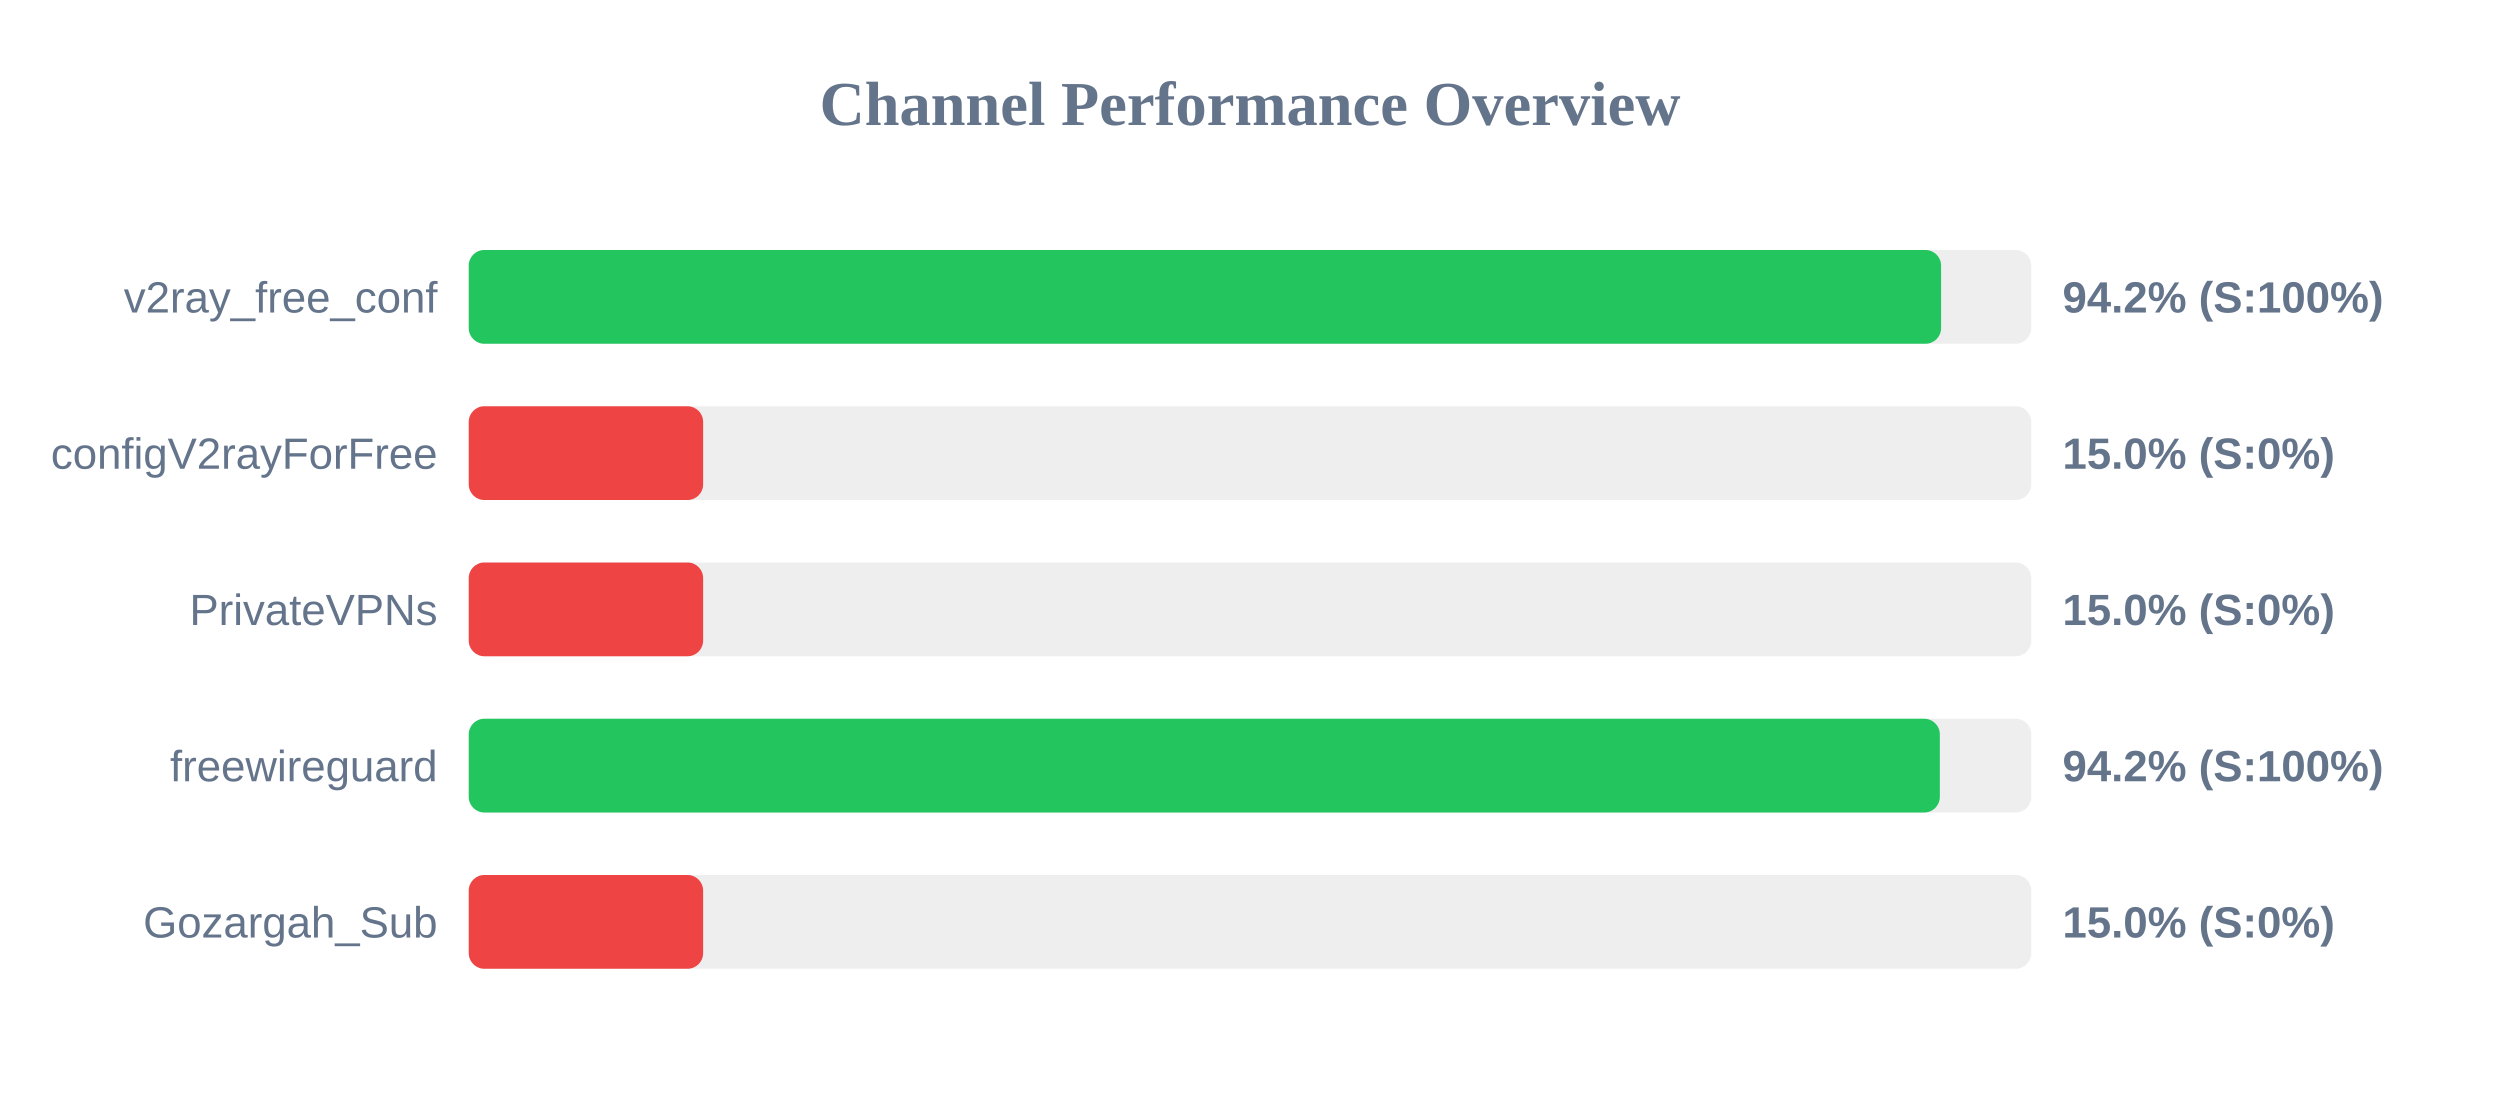
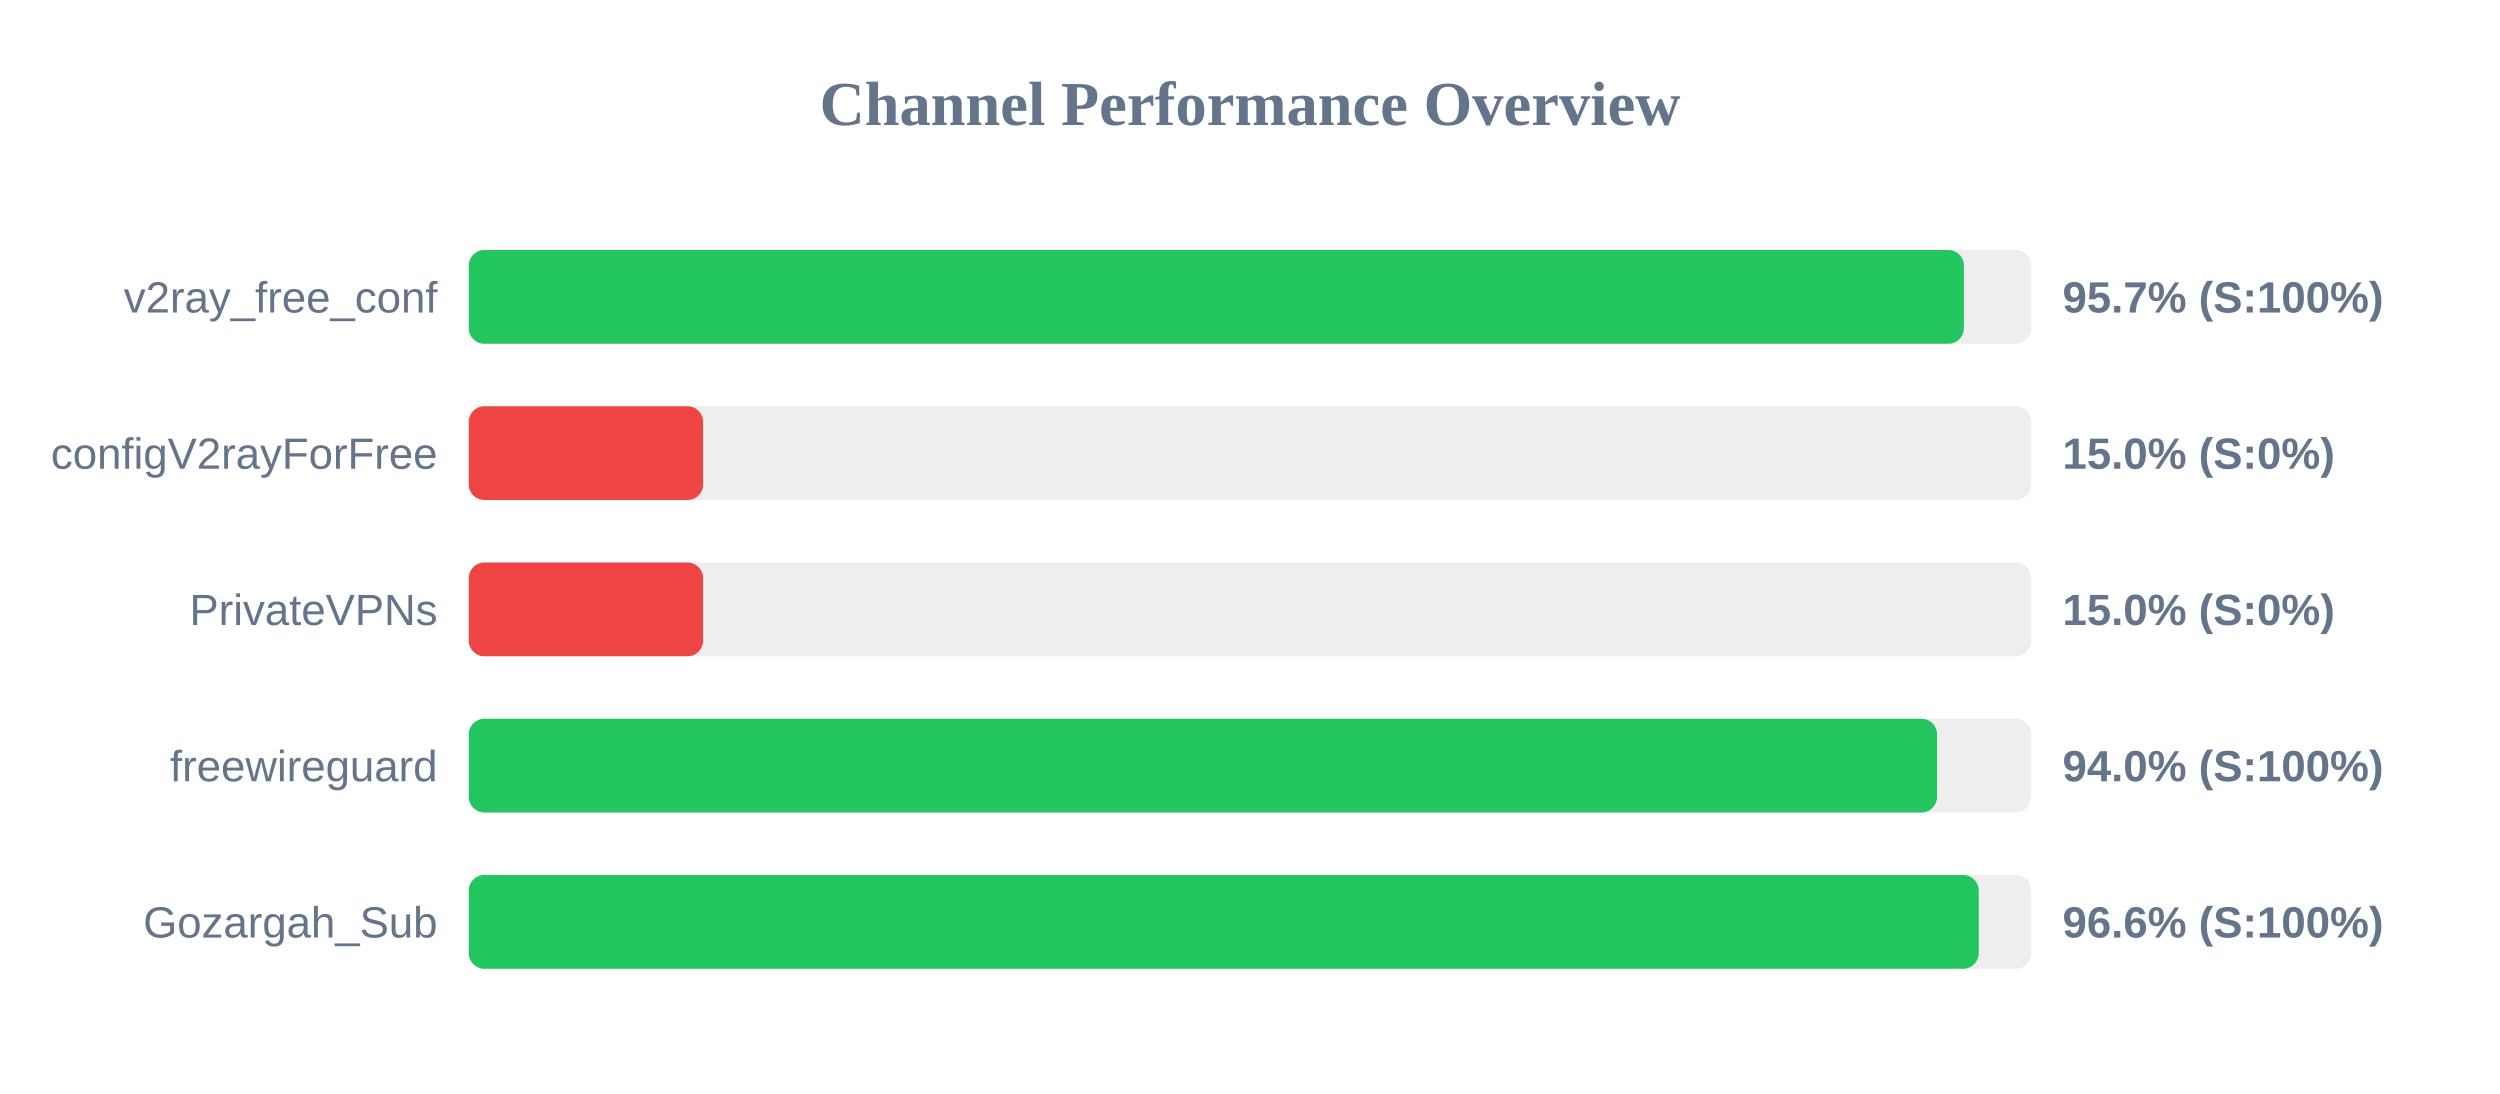
<svg xmlns="http://www.w3.org/2000/svg" width="800" height="350" version="1.1">
  <style>
        .row { font: 14px Arial; fill: #64748b; }
        .score { font: bold 14px Arial; fill: #64748b; }
    </style>
  <text x="400" y="40" text-anchor="middle" font-size="20px" font-weight="bold" fill="#64748b">Channel Performance Overview</text>
  <rect x="150" y="80" width="500" height="30" fill="#eee" rx="5" />
-   <rect x="150" y="80" width="471.15" height="30" fill="#22c55e" rx="5" />
+   <rect x="150" y="80" width="478.45" height="30" fill="#22c55e" rx="5" />
  <text x="140" y="100" text-anchor="end" class="row">v2ray_free_conf</text>
-   <text x="660" y="100" text-anchor="start" class="score">94.2% (S:100%)</text>
+   <text x="660" y="100" text-anchor="start" class="score">95.7% (S:100%)</text>
  <rect x="150" y="130" width="500" height="30" fill="#eee" rx="5" />
  <rect x="150" y="130" width="75.0" height="30" fill="#ef4444" rx="5" />
  <text x="140" y="150" text-anchor="end" class="row">configV2rayForFree</text>
  <text x="660" y="150" text-anchor="start" class="score">15.0% (S:0%)</text>
  <rect x="150" y="180" width="500" height="30" fill="#eee" rx="5" />
  <rect x="150" y="180" width="75.0" height="30" fill="#ef4444" rx="5" />
  <text x="140" y="200" text-anchor="end" class="row">PrivateVPNs</text>
  <text x="660" y="200" text-anchor="start" class="score">15.0% (S:0%)</text>
  <rect x="150" y="230" width="500" height="30" fill="#eee" rx="5" />
-   <rect x="150" y="230" width="470.75" height="30" fill="#22c55e" rx="5" />
+   <rect x="150" y="230" width="469.85" height="30" fill="#22c55e" rx="5" />
  <text x="140" y="250" text-anchor="end" class="row">freewireguard</text>
-   <text x="660" y="250" text-anchor="start" class="score">94.2% (S:100%)</text>
+   <text x="660" y="250" text-anchor="start" class="score">94.0% (S:100%)</text>
  <rect x="150" y="280" width="500" height="30" fill="#eee" rx="5" />
-   <rect x="150" y="280" width="75.0" height="30" fill="#ef4444" rx="5" />
+   <rect x="150" y="280" width="483.2" height="30" fill="#22c55e" rx="5" />
  <text x="140" y="300" text-anchor="end" class="row">Gozargah_Sub</text>
-   <text x="660" y="300" text-anchor="start" class="score">15.0% (S:0%)</text>
+   <text x="660" y="300" text-anchor="start" class="score">96.6% (S:100%)</text>
</svg>
